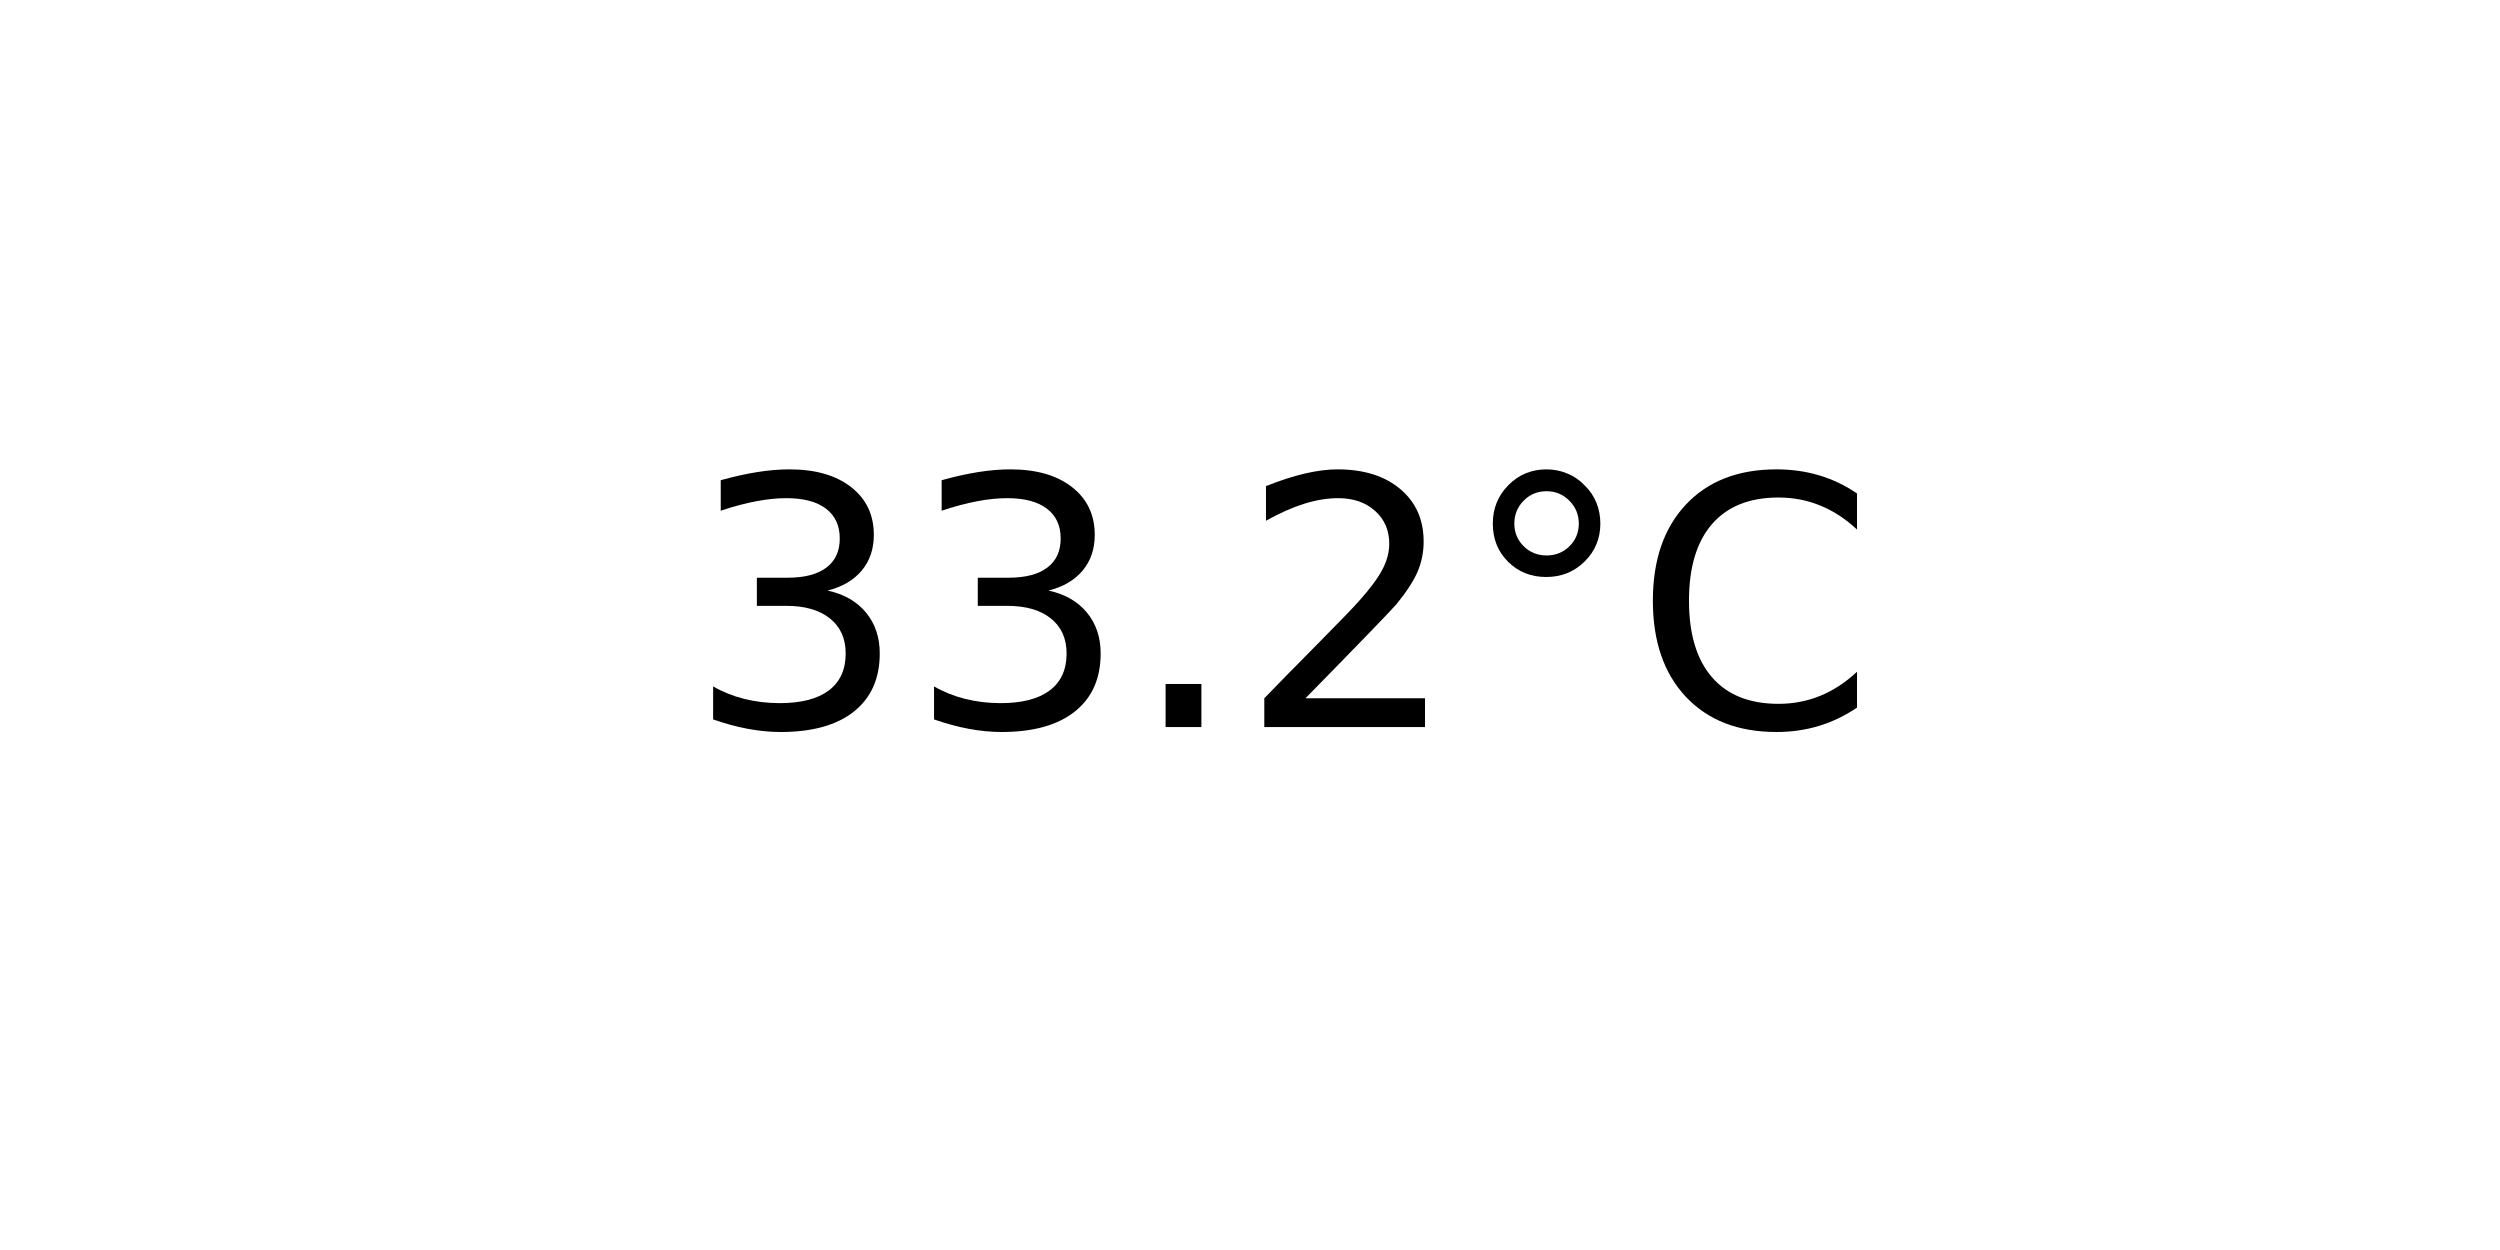
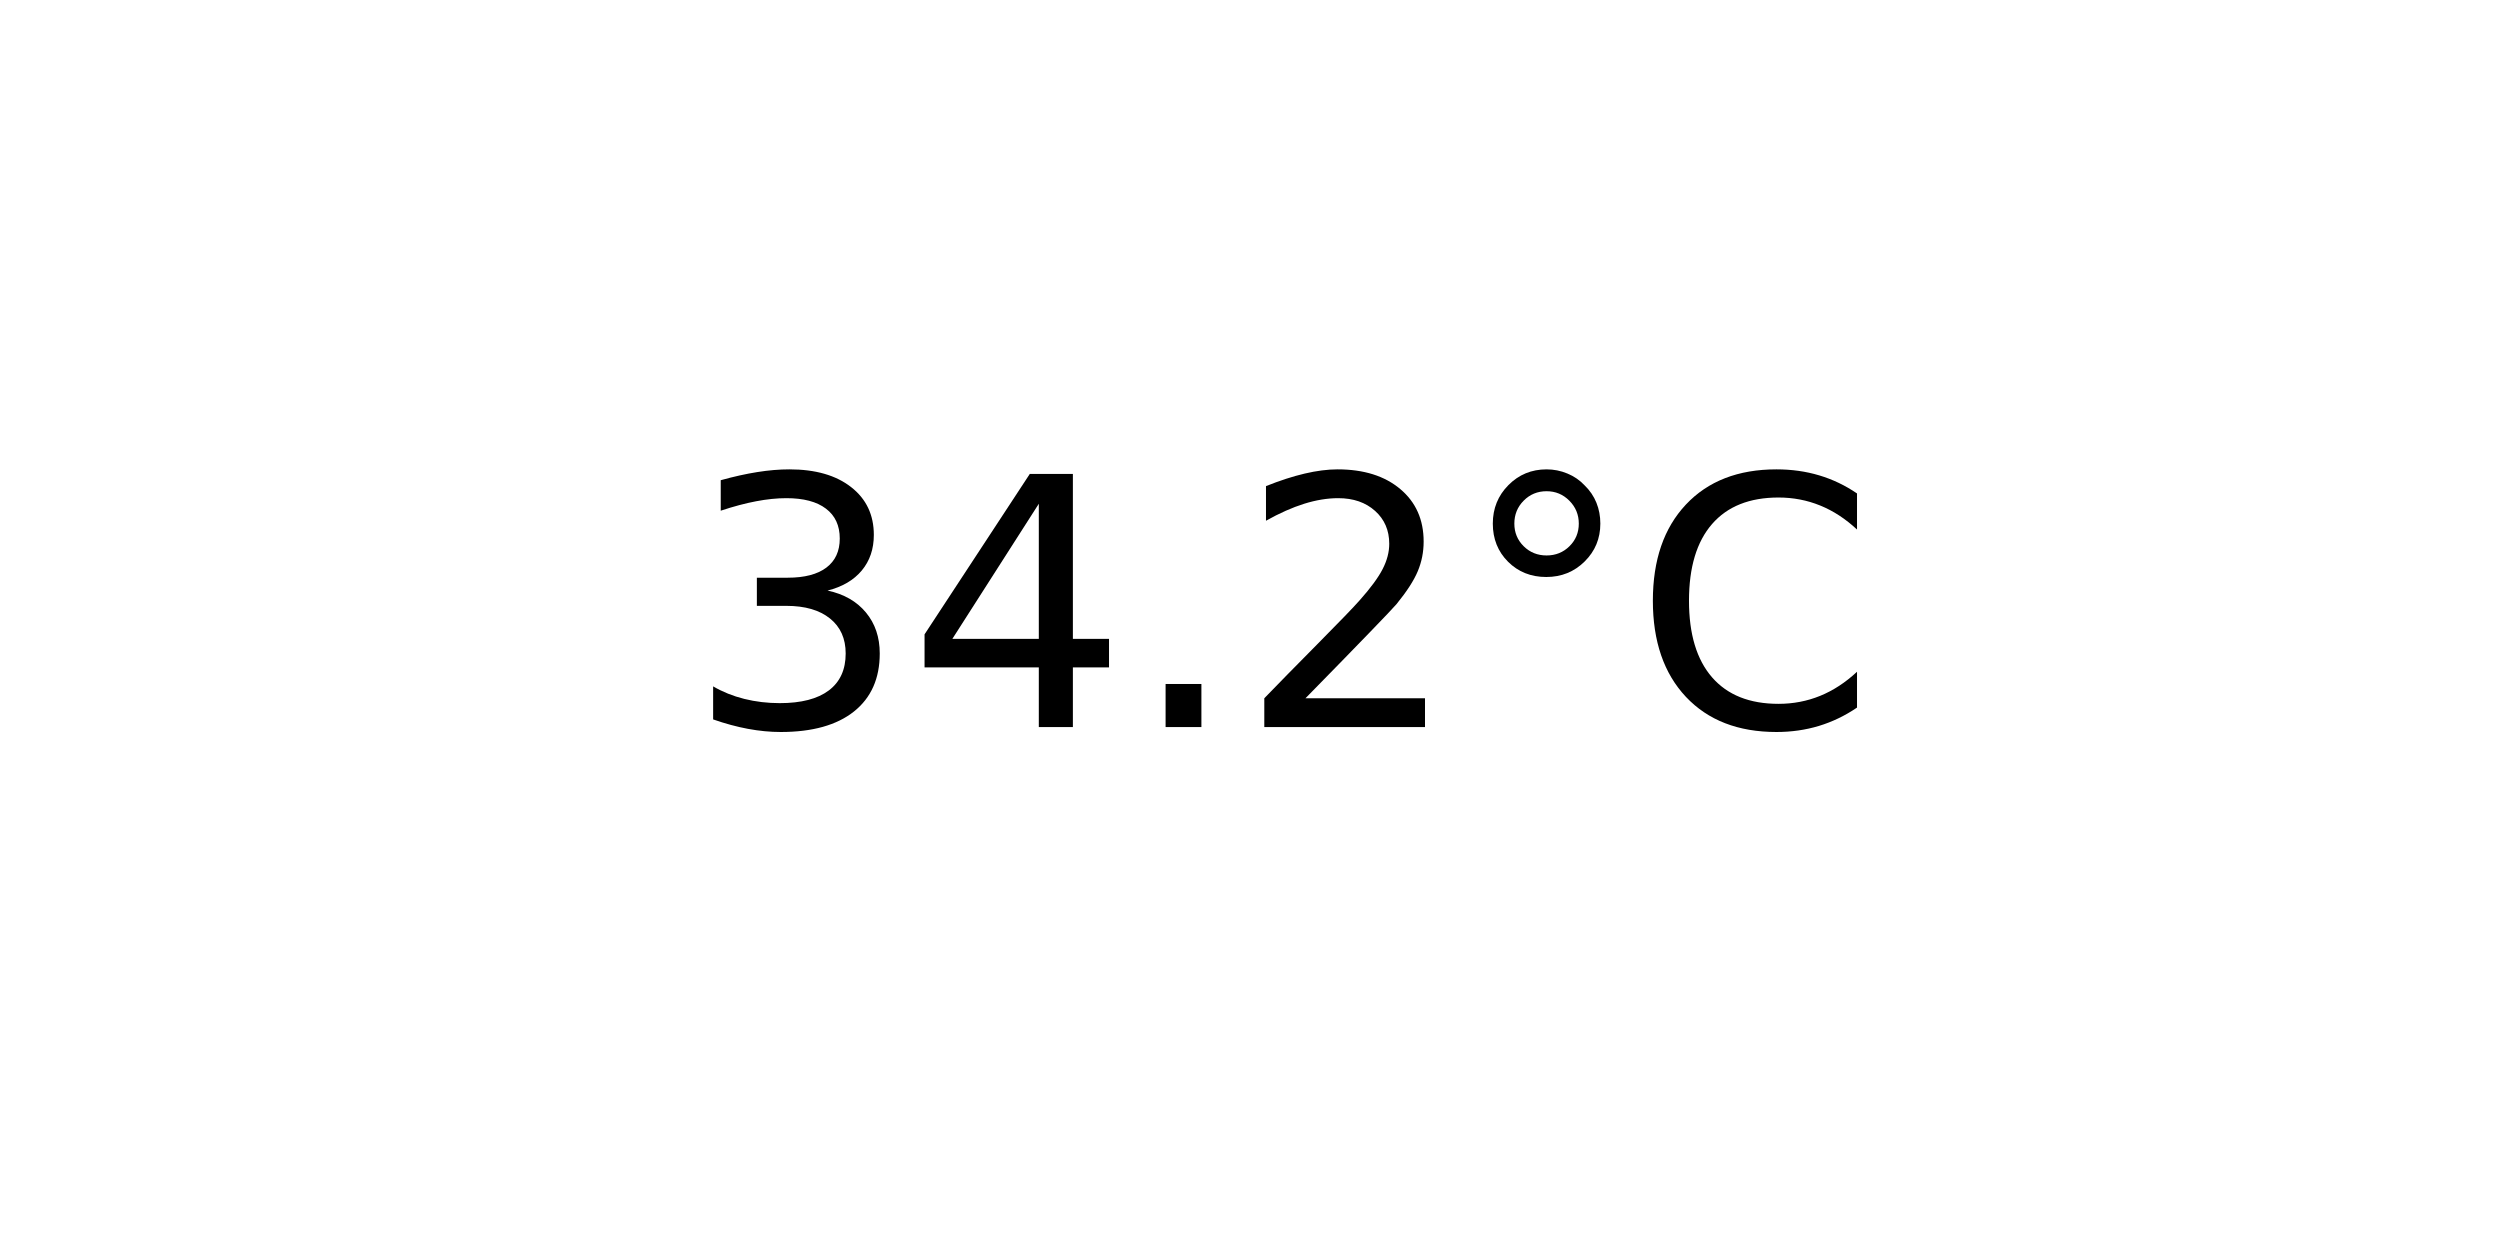
<svg xmlns="http://www.w3.org/2000/svg" xmlns:xlink="http://www.w3.org/1999/xlink" width="72pt" height="36pt" viewBox="0 0 72 36" version="1.1">
  <defs>
    <style type="text/css">*{stroke-linejoin: round; stroke-linecap: butt}</style>
  </defs>
  <g id="figure_1">
    <g id="axes_1">
      <g id="text_1">
        <g transform="translate(19.77578 20.93937) scale(0.1 -0.1)">
          <defs>
            <path id="DejaVuSans-33" d="M 2597 2516  Q 3050 2419 3304 2112  Q 3559 1806 3559 1356  Q 3559 666 3084 287  Q 2609 -91 1734 -91  Q 1441 -91 1130 -33  Q 819 25 488 141  L 488 750  Q 750 597 1062 519  Q 1375 441 1716 441  Q 2309 441 2620 675  Q 2931 909 2931 1356  Q 2931 1769 2642 2001  Q 2353 2234 1838 2234  L 1294 2234  L 1294 2753  L 1863 2753  Q 2328 2753 2575 2939  Q 2822 3125 2822 3475  Q 2822 3834 2567 4026  Q 2313 4219 1838 4219  Q 1578 4219 1281 4162  Q 984 4106 628 3988  L 628 4550  Q 988 4650 1302 4700  Q 1616 4750 1894 4750  Q 2613 4750 3031 4423  Q 3450 4097 3450 3541  Q 3450 3153 3228 2886  Q 3006 2619 2597 2516  z " transform="scale(0.015625)" />
+             <path id="DejaVuSans-34" d="M 2419 4116  L 825 1625  L 2419 1625  L 2419 4116  z M 2253 4666  L 3047 4666  L 3047 1625  L 3713 1625  L 3713 1100  L 3047 1100  L 3047 0  L 2419 0  L 2419 1100  L 313 1100  L 313 1709  L 2253 4666  z " transform="scale(0.015625)" />
            <path id="DejaVuSans-2e" d="M 684 794  L 1344 794  L 1344 0  L 684 0  L 684 794  z " transform="scale(0.015625)" />
            <path id="DejaVuSans-32" d="M 1228 531  L 3431 531  L 3431 0  L 469 0  L 469 531  Q 828 903 1448 1529  Q 2069 2156 2228 2338  Q 2531 2678 2651 2914  Q 2772 3150 2772 3378  Q 2772 3750 2511 3984  Q 2250 4219 1831 4219  Q 1534 4219 1204 4116  Q 875 4013 500 3803  L 500 4441  Q 881 4594 1212 4672  Q 1544 4750 1819 4750  Q 2544 4750 2975 4387  Q 3406 4025 3406 3419  Q 3406 3131 3298 2873  Q 3191 2616 2906 2266  Q 2828 2175 2409 1742  Q 1991 1309 1228 531  z " transform="scale(0.015625)" />
            <path id="DejaVuSans-b0" d="M 1600 4347  Q 1350 4347 1178 4173  Q 1006 4000 1006 3750  Q 1006 3503 1178 3333  Q 1350 3163 1600 3163  Q 1850 3163 2022 3333  Q 2194 3503 2194 3750  Q 2194 3997 2020 4172  Q 1847 4347 1600 4347  z M 1600 4750  Q 1800 4750 1984 4673  Q 2169 4597 2303 4453  Q 2447 4313 2519 4134  Q 2591 3956 2591 3750  Q 2591 3338 2302 3052  Q 2013 2766 1594 2766  Q 1172 2766 890 3047  Q 609 3328 609 3750  Q 609 4169 896 4459  Q 1184 4750 1600 4750  z " transform="scale(0.015625)" />
            <path id="DejaVuSans-43" d="M 4122 4306  L 4122 3641  Q 3803 3938 3442 4084  Q 3081 4231 2675 4231  Q 1875 4231 1450 3742  Q 1025 3253 1025 2328  Q 1025 1406 1450 917  Q 1875 428 2675 428  Q 3081 428 3442 575  Q 3803 722 4122 1019  L 4122 359  Q 3791 134 3420 21  Q 3050 -91 2638 -91  Q 1578 -91 968 557  Q 359 1206 359 2328  Q 359 3453 968 4101  Q 1578 4750 2638 4750  Q 3056 4750 3426 4639  Q 3797 4528 4122 4306  z " transform="scale(0.015625)" />
          </defs>
          <use xlink:href="#DejaVuSans-33" />
-           <use xlink:href="#DejaVuSans-33" x="63.623" />
+           <use xlink:href="#DejaVuSans-34" x="63.623" />
          <use xlink:href="#DejaVuSans-2e" x="127.246" />
          <use xlink:href="#DejaVuSans-32" x="159.033" />
          <use xlink:href="#DejaVuSans-b0" x="222.656" />
          <use xlink:href="#DejaVuSans-43" x="272.656" />
        </g>
      </g>
    </g>
  </g>
</svg>
